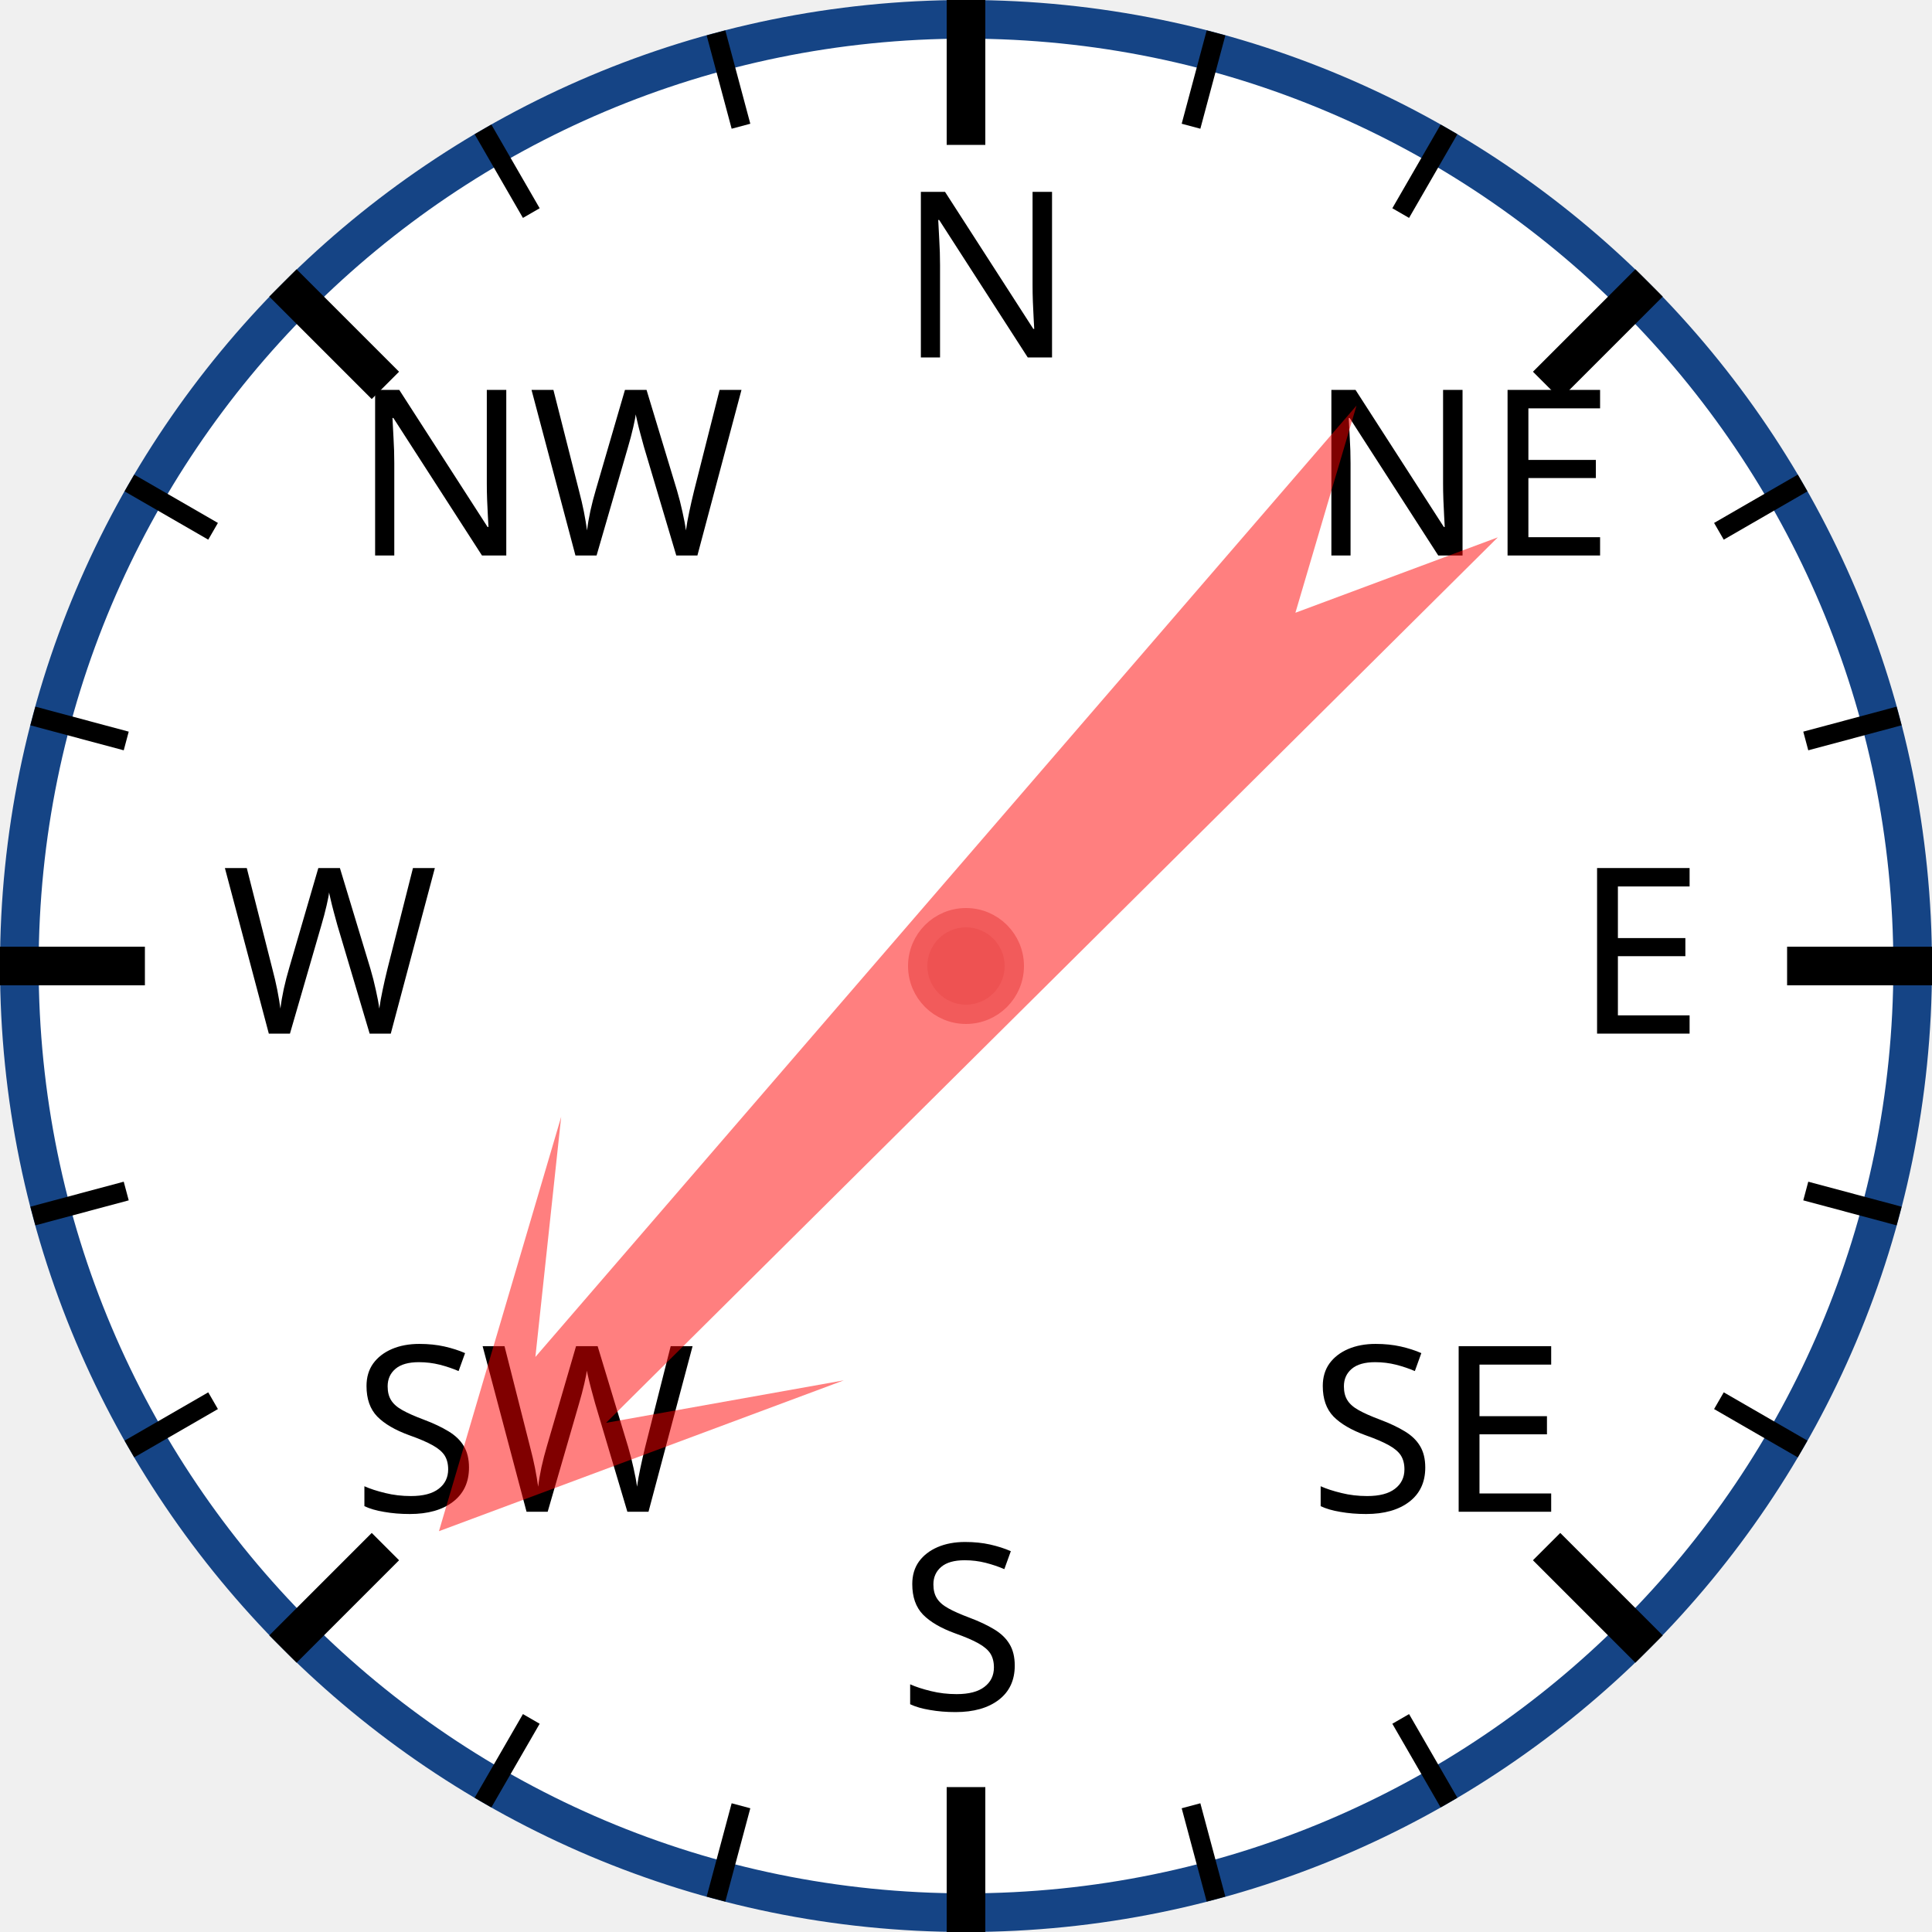
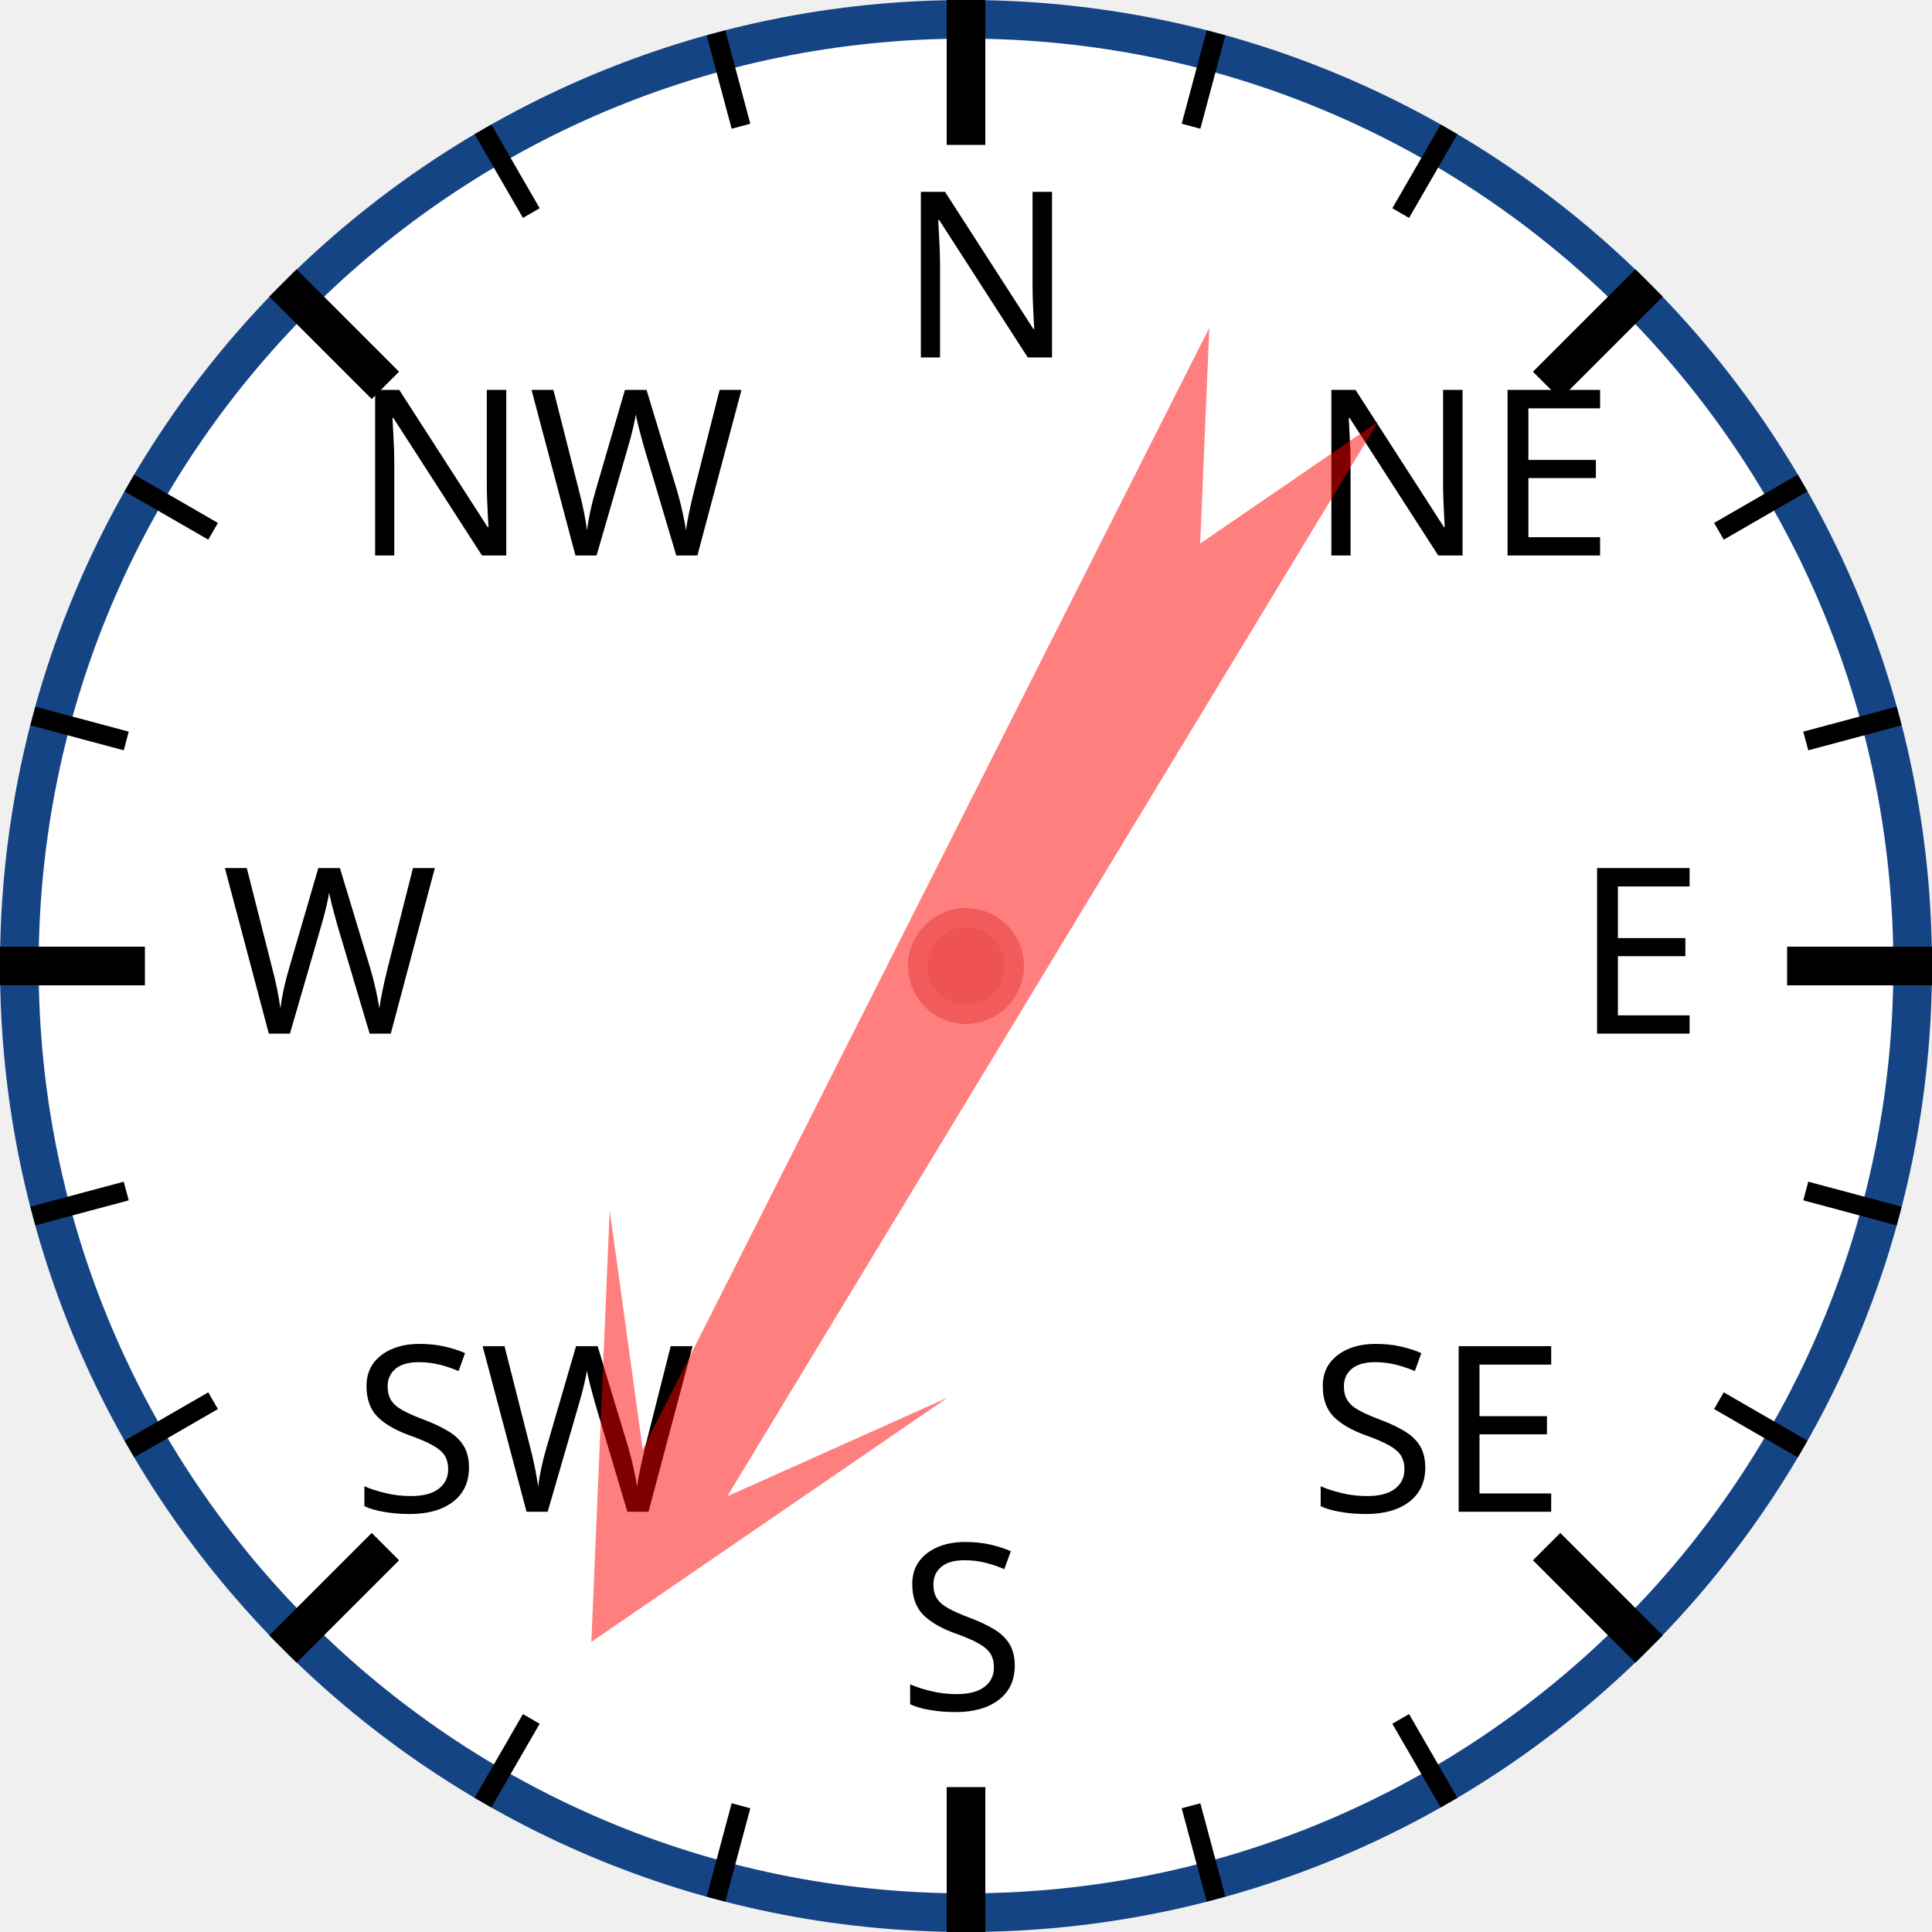
<svg xmlns="http://www.w3.org/2000/svg" width="120px" height="120px" viewBox="0 0 200 200">
  <circle cx="100" cy="100" r="98" style="fill: white; stroke: #154485; stroke-width: 4;" />
  <text x="93.0" y="37.0" style="font-family: sans-serif; font-size: 18pt;">N</text>
  <line x1="100.0" y1="0.0" x2="100.0" y2="15.0" style="stroke: black; stroke-width: 4;" />
  <line x1="74.118" y1="3.407" x2="76.706" y2="13.067" style="stroke: black; stroke-width: 2;" />
  <line x1="50" y1="13.397" x2="55" y2="22.058" style="stroke: black; stroke-width: 2;" />
  <text x="36.503" y="57.503" style="font-family: sans-serif; font-size: 18pt;">NW</text>
  <line x1="29.289" y1="29.289" x2="39.896" y2="39.896" style="stroke: black; stroke-width: 4;" />
  <line x1="13.397" y1="50" x2="22.058" y2="55" style="stroke: black; stroke-width: 2;" />
  <line x1="3.407" y1="74.118" x2="13.067" y2="76.706" style="stroke: black; stroke-width: 2;" />
  <text x="23.0" y="107.0" style="font-family: sans-serif; font-size: 18pt;">W</text>
  <line x1="0.0" y1="100.0" x2="15.0" y2="100.0" style="stroke: black; stroke-width: 4;" />
  <line x1="3.407" y1="125.882" x2="13.067" y2="123.294" style="stroke: black; stroke-width: 2;" />
  <line x1="13.397" y1="150" x2="22.058" y2="145" style="stroke: black; stroke-width: 2;" />
  <text x="36.503" y="156.497" style="font-family: sans-serif; font-size: 18pt;">SW</text>
  <line x1="29.289" y1="170.711" x2="39.896" y2="160.104" style="stroke: black; stroke-width: 4;" />
  <line x1="50" y1="186.603" x2="55" y2="177.942" style="stroke: black; stroke-width: 2;" />
  <line x1="74.118" y1="196.593" x2="76.706" y2="186.933" style="stroke: black; stroke-width: 2;" />
  <text x="93" y="177.0" style="font-family: sans-serif; font-size: 18pt;">S</text>
  <line x1="100" y1="200.0" x2="100" y2="185.0" style="stroke: black; stroke-width: 4;" />
  <line x1="125.882" y1="196.593" x2="123.294" y2="186.933" style="stroke: black; stroke-width: 2;" />
  <line x1="150.0" y1="186.603" x2="145.0" y2="177.942" style="stroke: black; stroke-width: 2;" />
  <text x="135.497" y="156.497" style="font-family: sans-serif; font-size: 18pt;">SE</text>
  <line x1="170.711" y1="170.711" x2="160.104" y2="160.104" style="stroke: black; stroke-width: 4;" />
  <line x1="186.603" y1="150" x2="177.942" y2="145" style="stroke: black; stroke-width: 2;" />
  <line x1="196.593" y1="125.882" x2="186.933" y2="123.294" style="stroke: black; stroke-width: 2;" />
  <text x="163.0" y="107" style="font-family: sans-serif; font-size: 18pt;">E</text>
  <line x1="200.0" y1="100" x2="185.0" y2="100" style="stroke: black; stroke-width: 4;" />
  <line x1="196.593" y1="74.118" x2="186.933" y2="76.706" style="stroke: black; stroke-width: 2;" />
  <line x1="186.603" y1="50" x2="177.942" y2="55" style="stroke: black; stroke-width: 2;" />
  <text x="135.497" y="57.503" style="font-family: sans-serif; font-size: 18pt;">NE</text>
  <line x1="170.711" y1="29.289" x2="160.104" y2="39.896" style="stroke: black; stroke-width: 4;" />
  <line x1="150" y1="13.397" x2="145" y2="22.058" style="stroke: black; stroke-width: 2;" />
  <line x1="125.882" y1="3.407" x2="123.294" y2="13.067" style="stroke: black; stroke-width: 2;" />
-   <polygon points="100 20 120 60 105 40 110 170 100 150 90 170 95 40 80 60" style="fill: red; fill-opacity: 0.5;" transform="rotate(223,100,100)" />
+   <polygon points="100 20 120 60 105 40 110 170 100 150 90 170 95 40 80 60" style="fill: red; fill-opacity: 0.5;" transform="rotate(209,100,100)" />
  <circle cx="100" cy="100" r="5" style="fill: #EE5252; stroke: #F25B5B; stroke-width: 2;" />
</svg>
